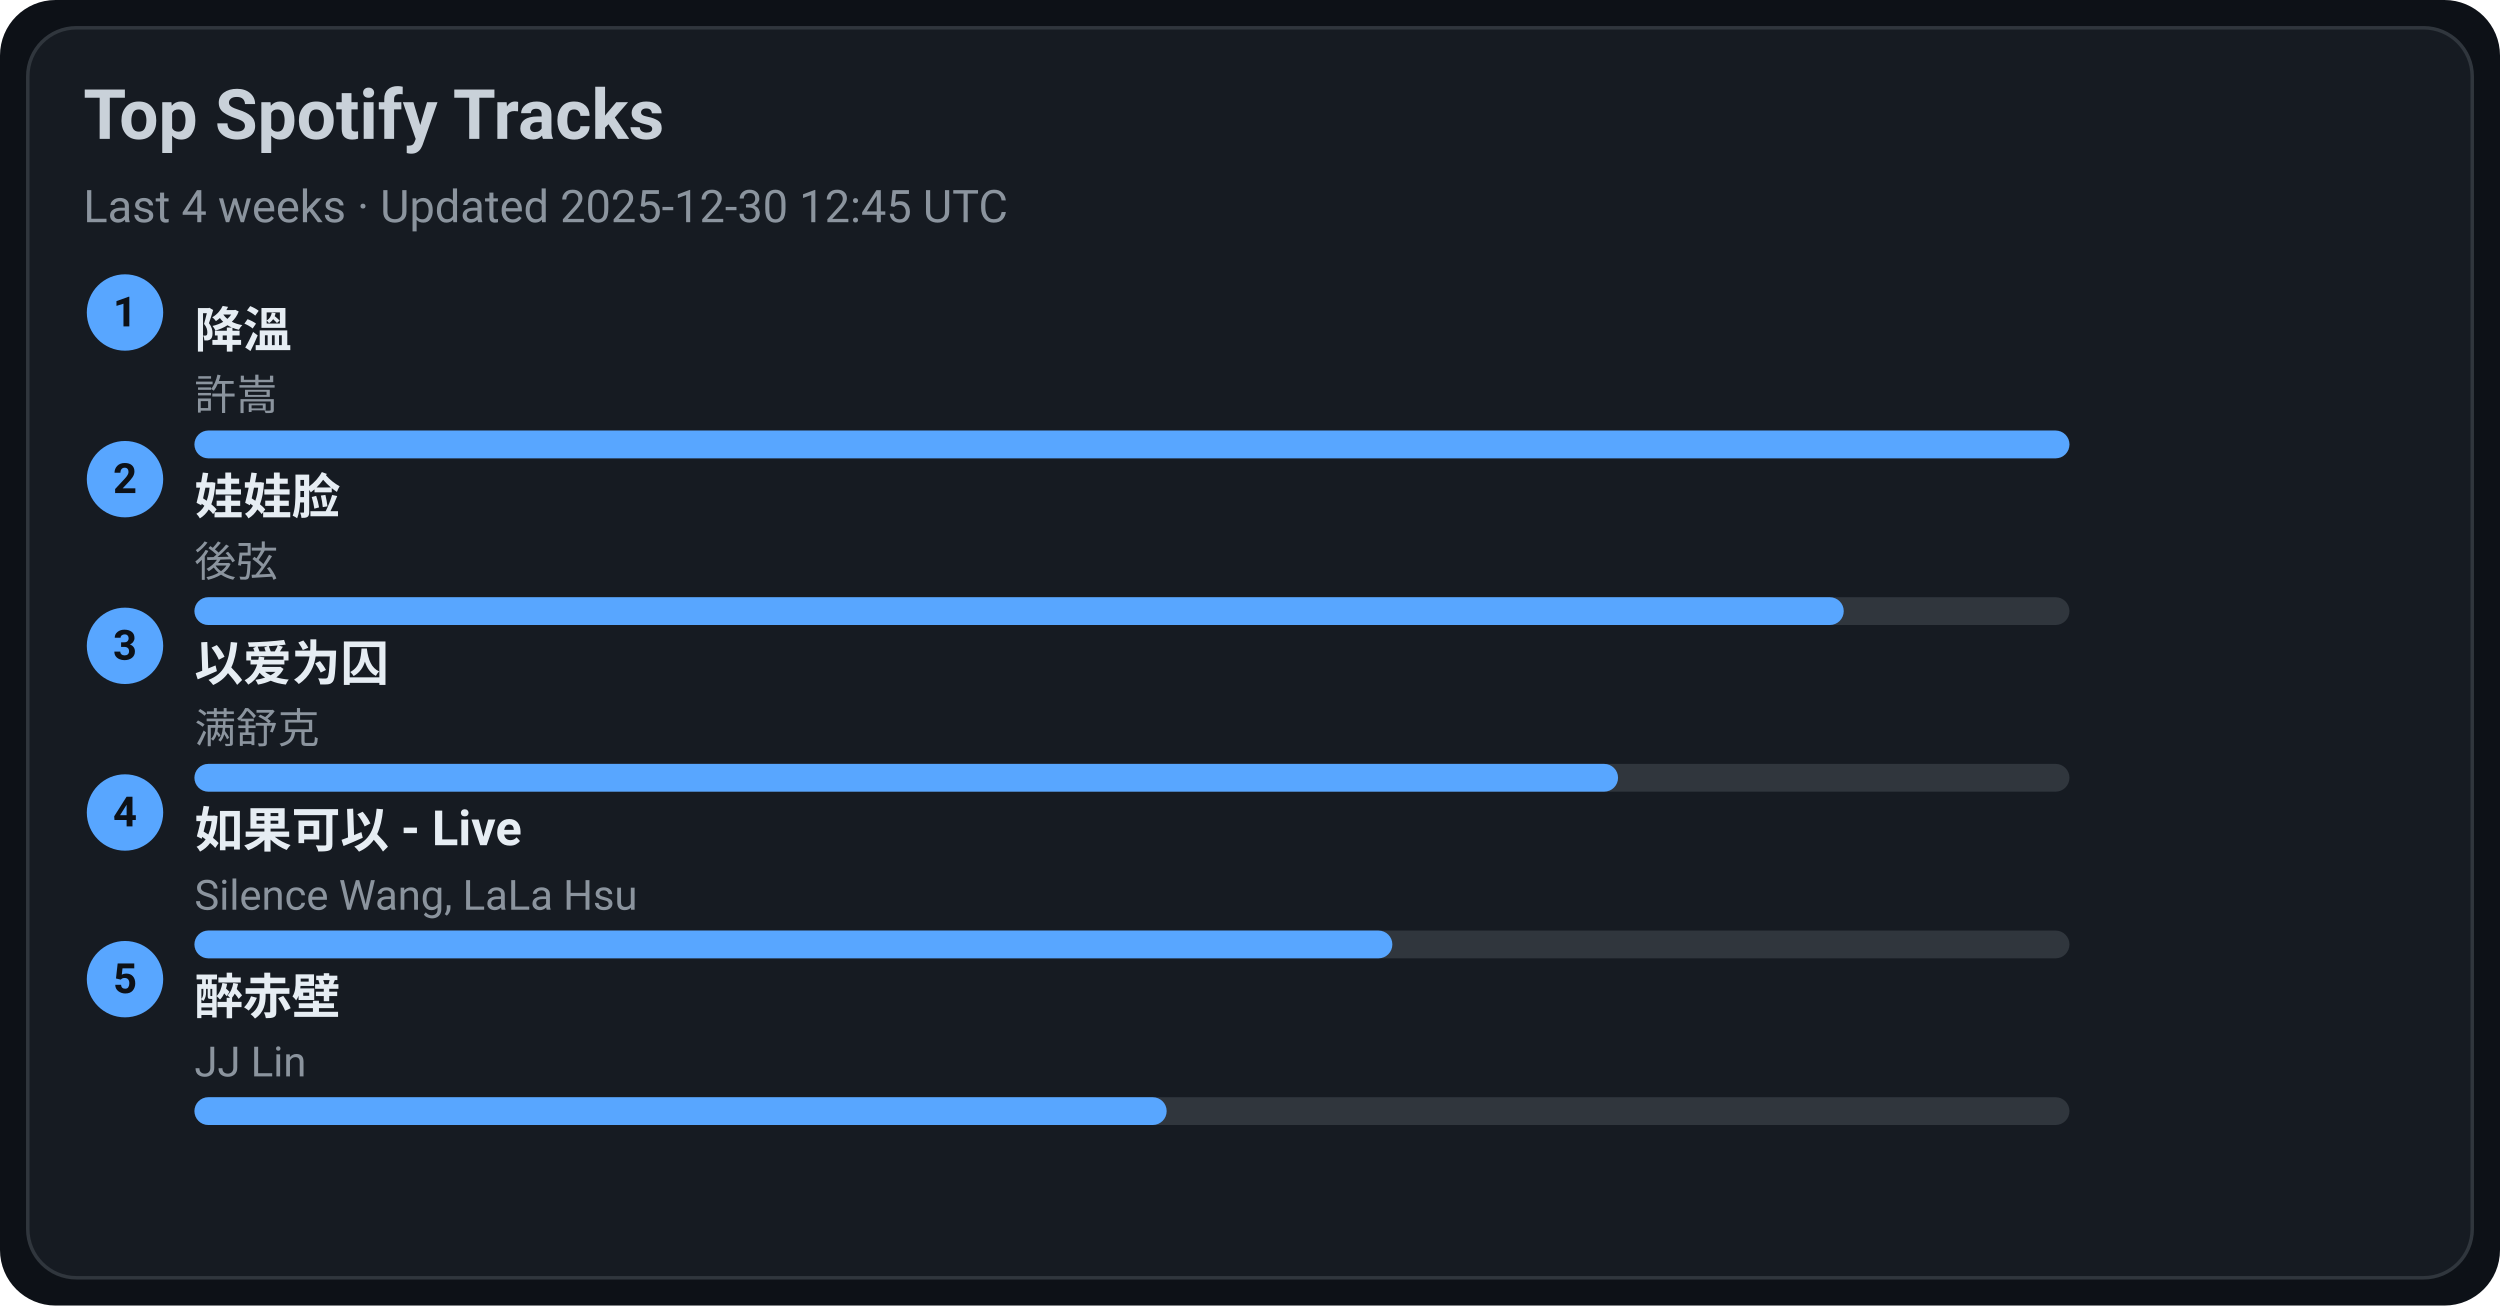
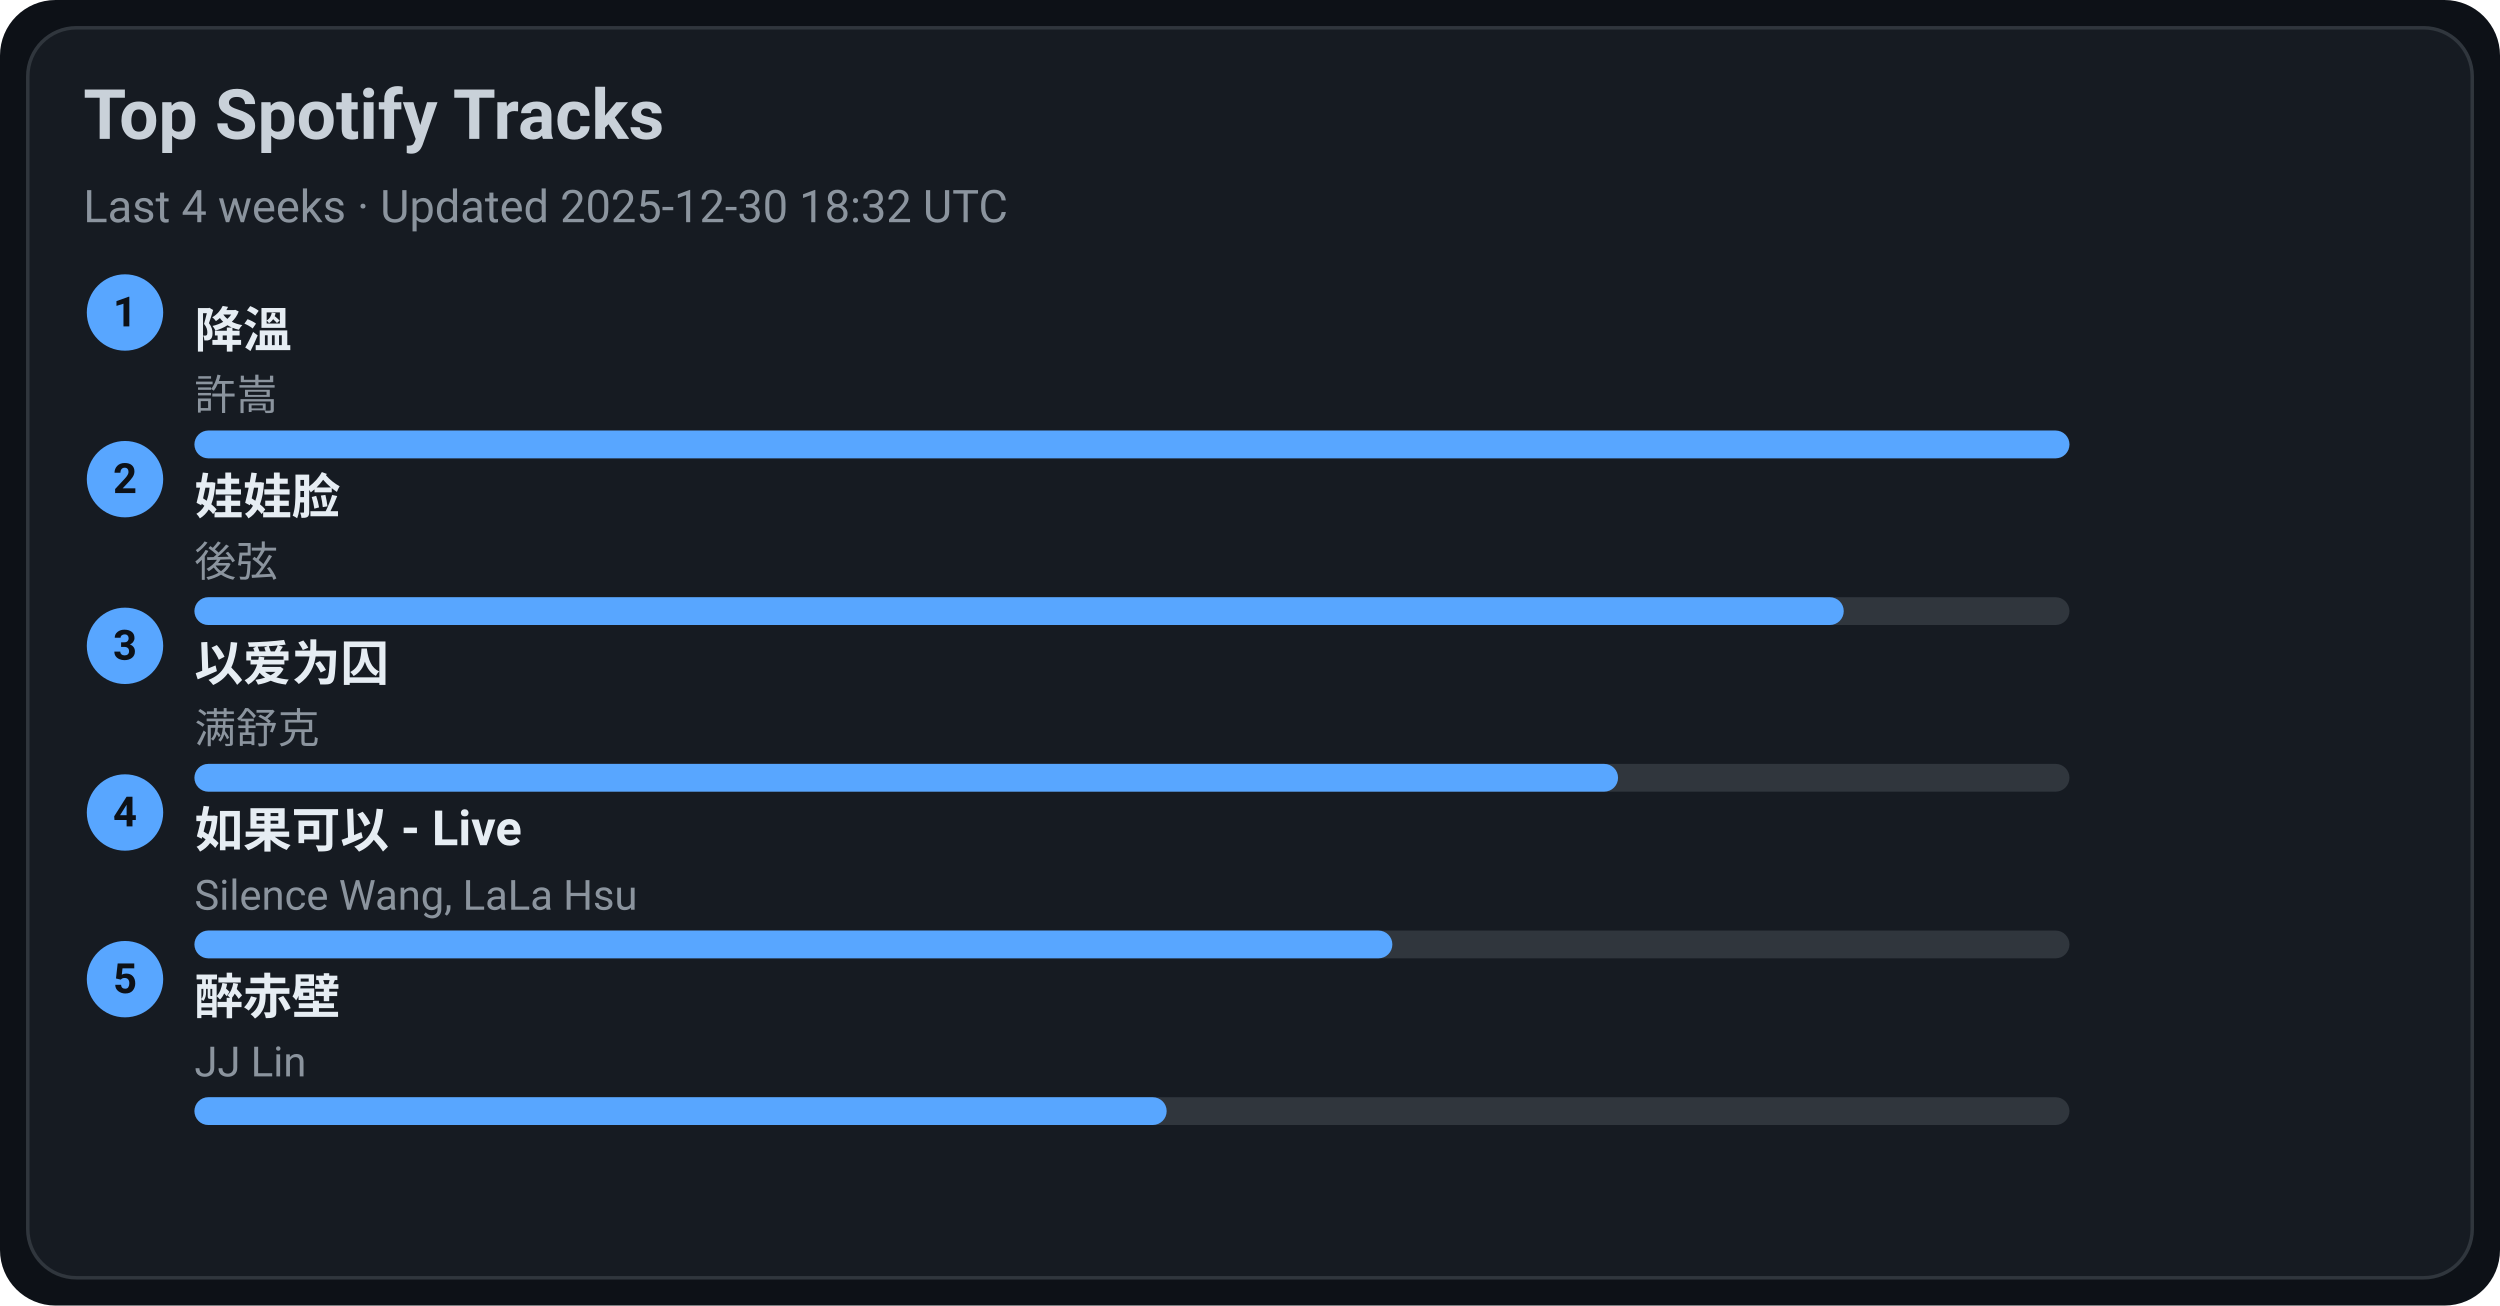
<svg xmlns="http://www.w3.org/2000/svg" width="720" height="376" viewBox="0 0 720 376">
  <style>text{font-family:-apple-system,BlinkMacSystemFont,Segoe UI,Roboto,Ubuntu,Helvetica Neue,Arial,Noto Sans,sans-serif}</style>
  <rect width="720" height="376" rx="16" fill="#0d1117" />
  <rect x="8" y="8" width="704" height="360" rx="14" fill="#161b22" stroke="#30363d" />
  <text x="24" y="40" font-size="20" fill="#c9d1d9" font-weight="600">Top Spotify Tracks</text>
-   <text x="24" y="64" font-size="13" fill="#8b949e">Last 4 weeks · Updated 2025-12-30 12:45 UTC</text>
+   <text x="24" y="64" font-size="13" fill="#8b949e">Last 4 weeks · Updated 2025-12-30 18:32 UTC</text>
  <circle cx="36" cy="90" r="11" fill="#58a6ff" />
  <text x="36" y="94" text-anchor="middle" font-size="12" fill="#0d1117" font-weight="700">1</text>
  <a href="https://open.spotify.com/track/2q9uhrOfyOnBa3oWR1PfYT" target="_blank" rel="noopener noreferrer">
    <text x="56" y="100" font-size="14" fill="#e6edf3" font-weight="600">降溫</text>
  </a>
  <text x="56" y="118" font-size="12" fill="#8b949e">許嵩</text>
  <rect x="56" y="124" width="540" height="8" rx="4" fill="#30363d" />
  <rect x="56" y="124" width="540" height="8" rx="4" fill="#58a6ff" />
  <circle cx="36" cy="138" r="11" fill="#58a6ff" />
  <text x="36" y="142" text-anchor="middle" font-size="12" fill="#0d1117" font-weight="700">2</text>
  <a href="https://open.spotify.com/track/08ouEICweFmqfgPJnRIQkE" target="_blank" rel="noopener noreferrer">
    <text x="56" y="148" font-size="14" fill="#e6edf3" font-weight="600">娃娃脸</text>
  </a>
  <text x="56" y="166" font-size="12" fill="#8b949e">後弦</text>
  <rect x="56" y="172" width="540" height="8" rx="4" fill="#30363d" />
  <rect x="56" y="172" width="475" height="8" rx="4" fill="#58a6ff" />
  <circle cx="36" cy="186" r="11" fill="#58a6ff" />
  <text x="36" y="190" text-anchor="middle" font-size="12" fill="#0d1117" font-weight="700">3</text>
  <a href="https://open.spotify.com/track/0RW2LEfGQK5BaIho6sSLqf" target="_blank" rel="noopener noreferrer">
    <text x="56" y="196" font-size="14" fill="#e6edf3" font-weight="600">以爱为囚</text>
  </a>
  <text x="56" y="214" font-size="12" fill="#8b949e">满舒克</text>
  <rect x="56" y="220" width="540" height="8" rx="4" fill="#30363d" />
  <rect x="56" y="220" width="410" height="8" rx="4" fill="#58a6ff" />
  <circle cx="36" cy="234" r="11" fill="#58a6ff" />
  <text x="36" y="238" text-anchor="middle" font-size="12" fill="#0d1117" font-weight="700">4</text>
  <a href="https://open.spotify.com/track/6IF65dJzfmPcX7jwDegwoo" target="_blank" rel="noopener noreferrer">
    <text x="56" y="244" font-size="14" fill="#e6edf3" font-weight="600">如果可以 - Live</text>
  </a>
  <text x="56" y="262" font-size="12" fill="#8b949e">Silence Wang, LaLa Hsu</text>
  <rect x="56" y="268" width="540" height="8" rx="4" fill="#30363d" />
  <rect x="56" y="268" width="345" height="8" rx="4" fill="#58a6ff" />
  <circle cx="36" cy="282" r="11" fill="#58a6ff" />
  <text x="36" y="286" text-anchor="middle" font-size="12" fill="#0d1117" font-weight="700">5</text>
  <a href="https://open.spotify.com/track/69lAYqbyHL1A0gctdLd9WV" target="_blank" rel="noopener noreferrer">
    <text x="56" y="292" font-size="14" fill="#e6edf3" font-weight="600">醉赤壁</text>
  </a>
  <text x="56" y="310" font-size="12" fill="#8b949e">JJ Lin</text>
  <rect x="56" y="316" width="540" height="8" rx="4" fill="#30363d" />
  <rect x="56" y="316" width="280" height="8" rx="4" fill="#58a6ff" />
</svg>
